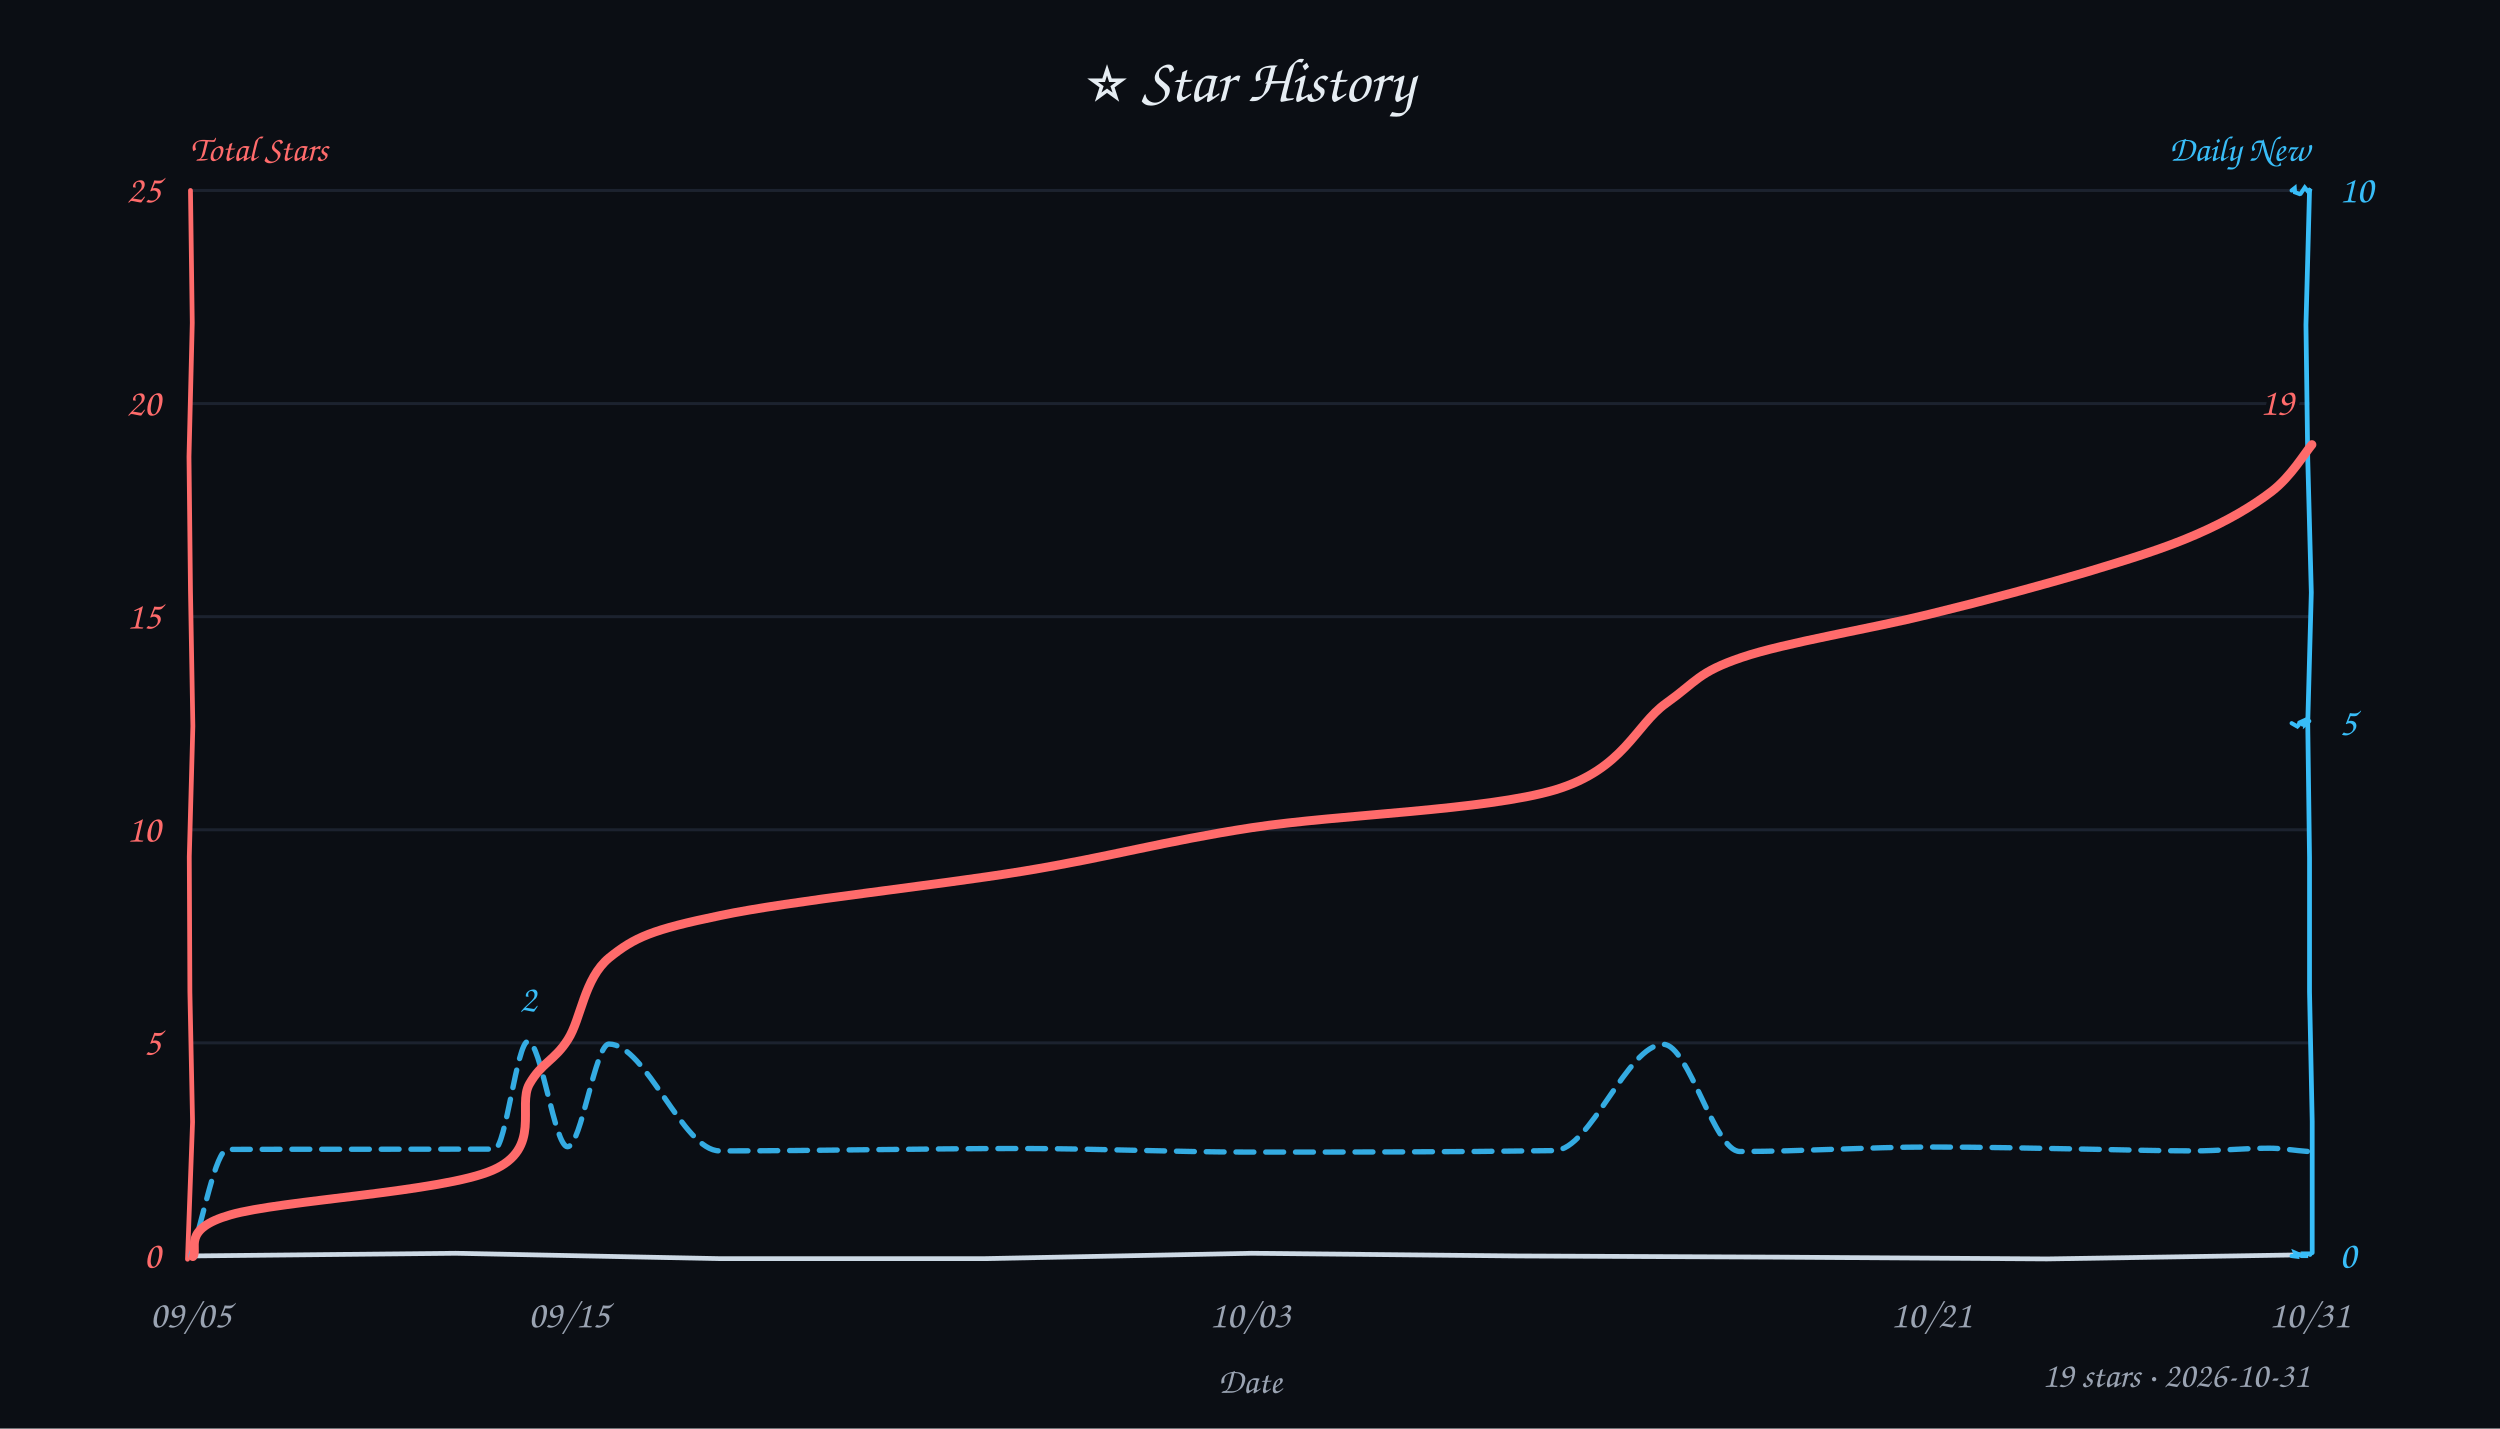
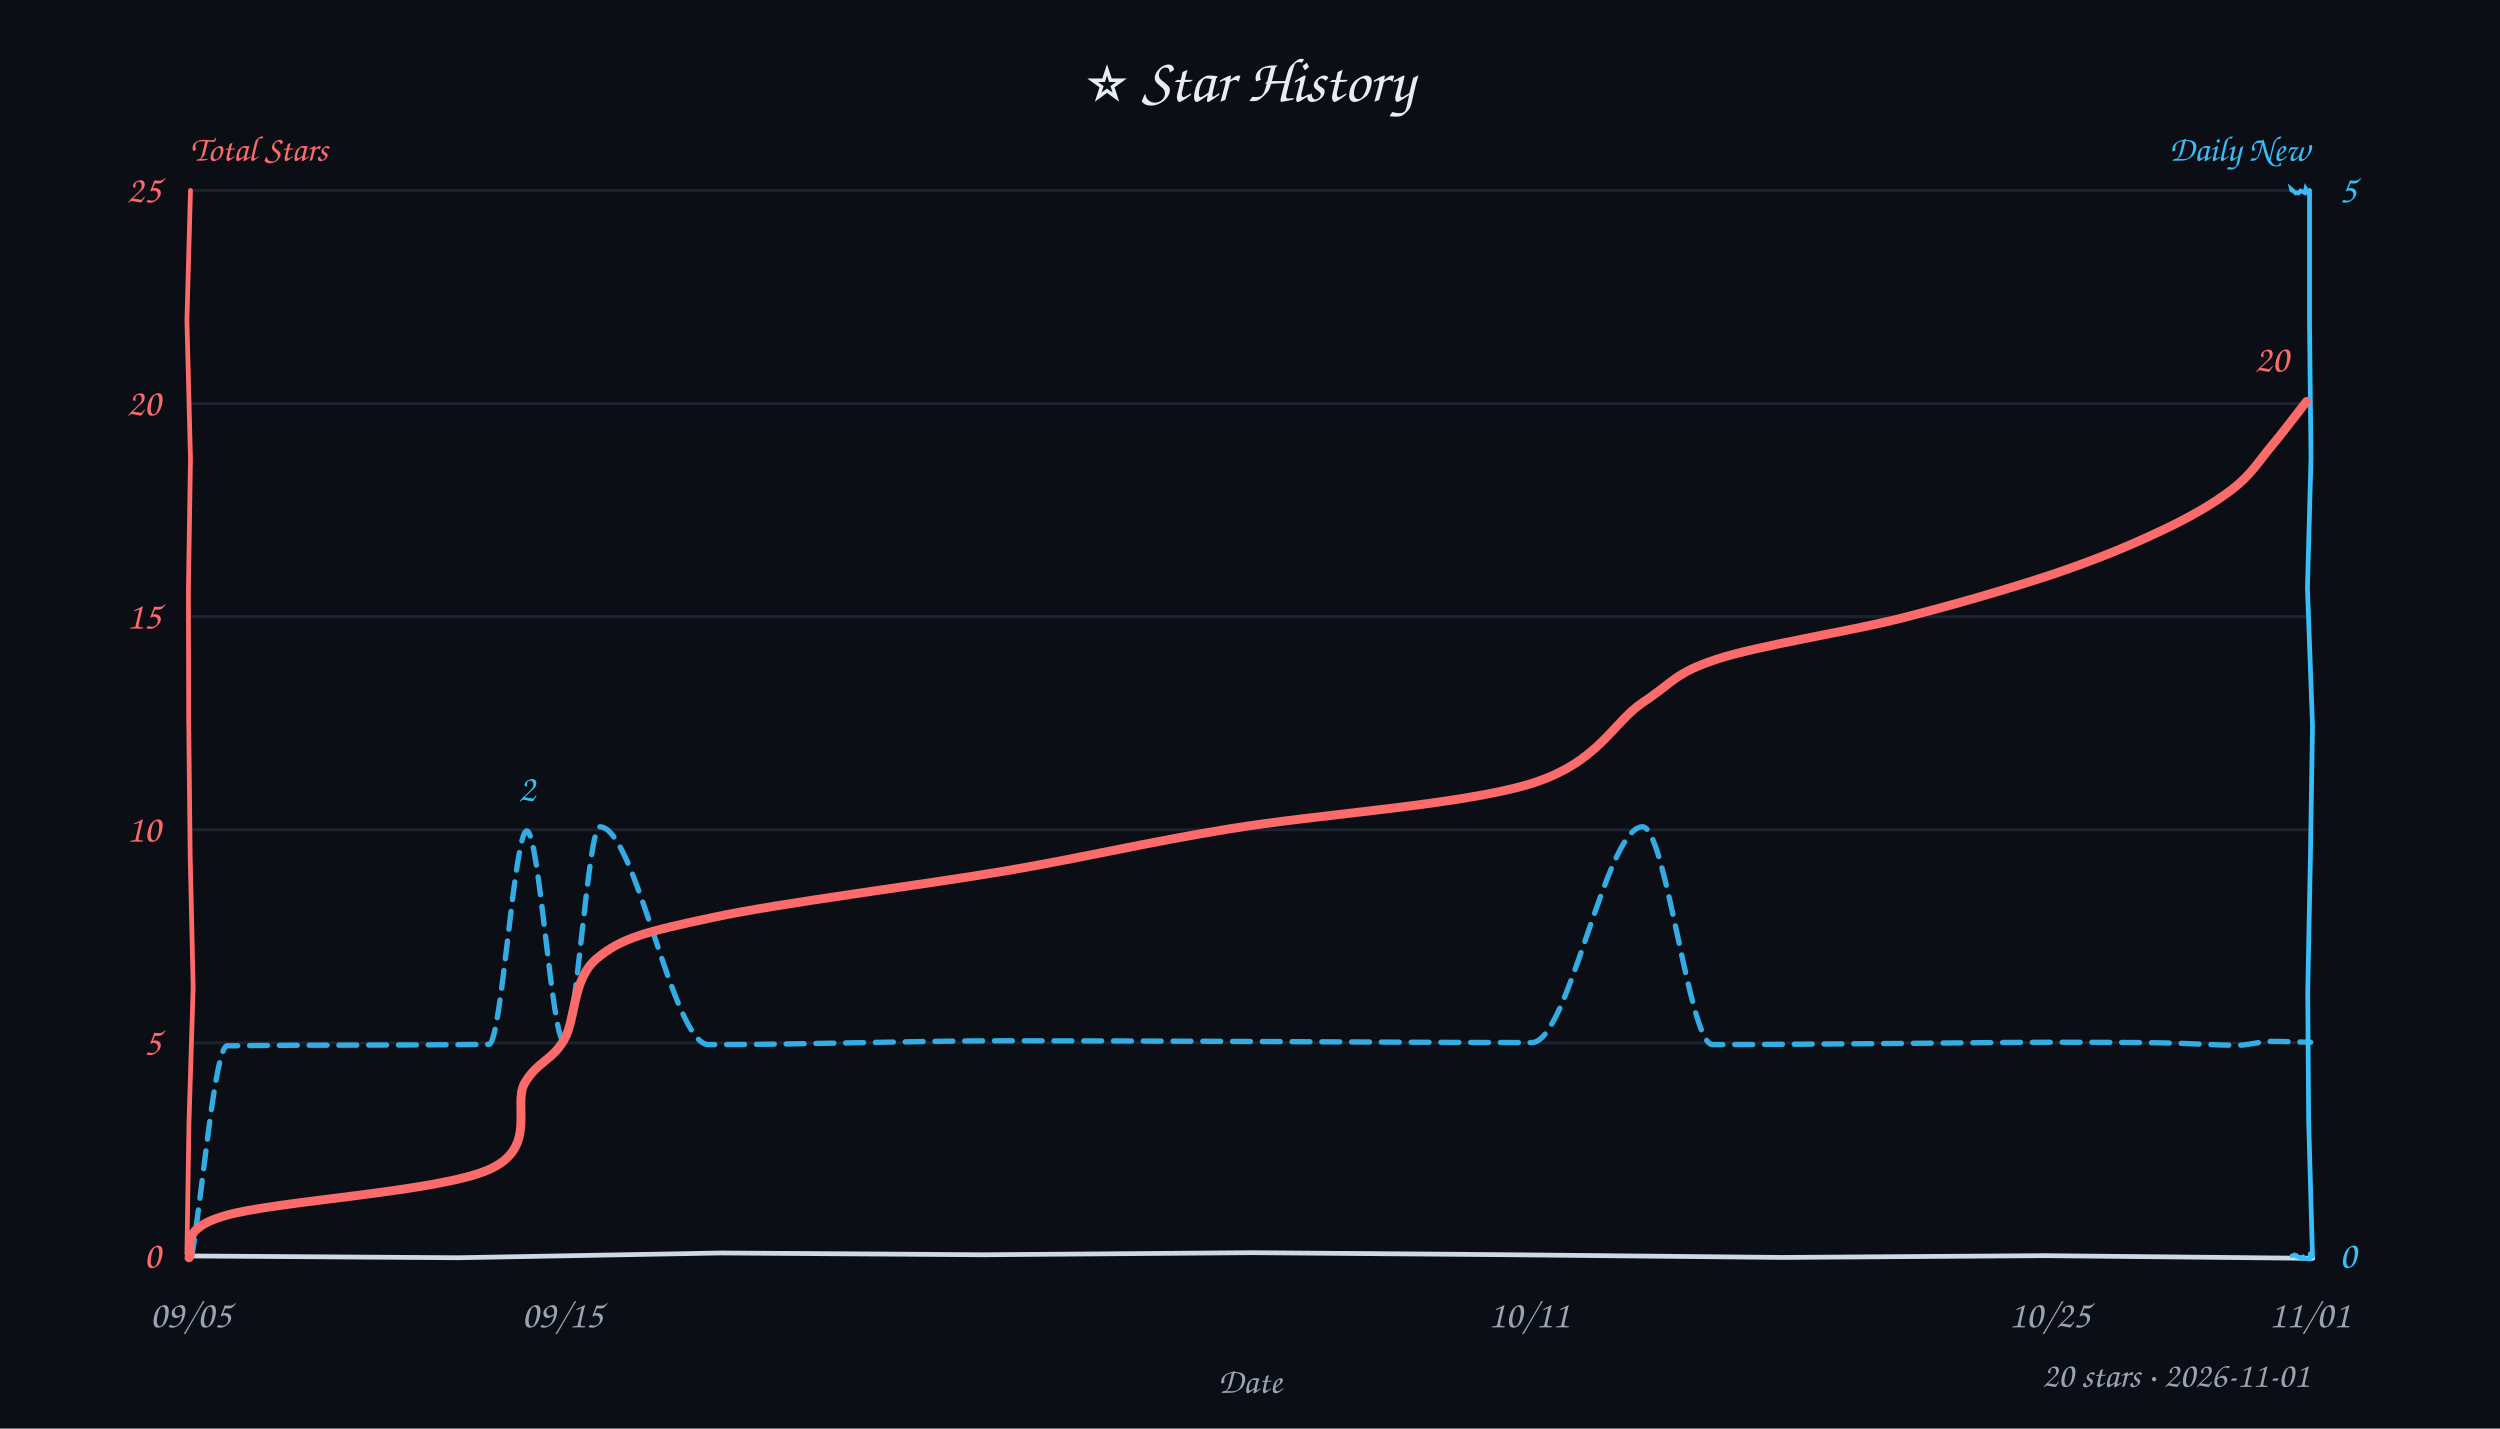
<svg xmlns="http://www.w3.org/2000/svg" width="840" height="480" viewBox="0 0 840 480" fill="#e6edf3">
  <style>text{font-family:"Comic Sans MS","Comic Sans","Chalkboard SE","Marker Felt","Segoe Print",cursive}</style>
  <rect width="100%" height="100%" fill="#0b0e14" />
  <text x="420" y="34" text-anchor="middle" font-size="21">⭐ Star History</text>
  <text x="64" y="54" font-size="12" font-weight="600" fill="#ff6b6b">Total Stars</text>
  <text x="776" y="54" text-anchor="end" font-size="12" font-weight="600" fill="#38bdf8">Daily New</text>
  <line x1="64" y1="350.4" x2="776" y2="350.4" stroke="#232b3a" stroke-width="1" opacity="0.7" />
  <line x1="64" y1="278.8" x2="776" y2="278.8" stroke="#232b3a" stroke-width="1" opacity="0.7" />
  <line x1="64" y1="207.2" x2="776" y2="207.2" stroke="#232b3a" stroke-width="1" opacity="0.7" />
  <line x1="64" y1="135.6" x2="776" y2="135.6" stroke="#232b3a" stroke-width="1" opacity="0.7" />
  <line x1="64" y1="64.0" x2="776" y2="64.0" stroke="#232b3a" stroke-width="1" opacity="0.7" />
-   <path d="M 64 422 L 153.1 421.1 L 241.6 422.9 L 330.8 422.9 L 420.6 421.1 L 510.0 422.0 L 597.7 422.4 L 687.8 423.0 L 775.0 421.6" stroke="#cdd9e5" stroke-width="1.6" fill="none" stroke-linecap="round" />
-   <path d="M 64 64 L 64.6 108.5 L 63.5 153.5 L 64.0 198.6 L 64.8 244.0 L 63.6 287.8 L 63.8 333.3 L 64.7 377.0 L 63.0 423.1" stroke="#ff6b6b" stroke-width="1.6" fill="none" stroke-linecap="round" data-axis="total" />
-   <path d="M 776 64 L 774.8 109.2 L 775.4 154.1 L 776.6 199.1 L 775.4 243.0 L 776.0 288.2 L 776.0 333.3 L 776.9 376.8 L 776.9 420.9" stroke="#38bdf8" stroke-width="1.6" fill="none" stroke-linecap="round" data-axis="daily" />
-   <path d="M 770 422 L 771.6 422.2 L 771.1 420.9 L 772.5 421.5 L 773.4 422.0 L 774.5 422.0 L 774.1 421.2 L 776.4 421.2 L 776.2 421.6" stroke="#38bdf8" stroke-width="1.4" fill="none" stroke-linecap="round" />
-   <path d="M 770 243 L 771.9 244.1 L 772.3 243.7 L 772.6 242.8 L 773.9 242.2 L 773.1 243.7 L 774.7 242.3 L 774.6 243.4 L 775.9 242.3" stroke="#38bdf8" stroke-width="1.4" fill="none" stroke-linecap="round" />
-   <path d="M 770 64 L 771.0 63.2 L 771.1 64.6 L 772.7 65.2 L 773.0 65.1 L 774.4 63.0 L 775.7 64.6 L 776.4 63.4 L 775.5 64.4" stroke="#38bdf8" stroke-width="1.4" fill="none" stroke-linecap="round" />
+   <path d="M 64 422 L 153.9 422.6 L 242.2 421.0 L 330.2 421.6 L 420.7 420.9 L 508.1 421.6 L 598.7 422.5 L 686.9 421.9 L 777.1 422.8" stroke="#cdd9e5" stroke-width="1.6" fill="none" stroke-linecap="round" />
+   <path d="M 64 64 L 62.8 107.8 L 64.0 154.1 L 63.3 198.4 L 63.4 241.9 L 63.9 287.7 L 64.9 331.8 L 63.5 376.9 L 62.8 421.3" stroke="#ff6b6b" stroke-width="1.6" fill="none" stroke-linecap="round" data-axis="total" />
+   <path d="M 776 64 L 776.0 108.9 L 776.5 153.8 L 775.3 197.5 L 777.0 243.8 L 776.3 287.7 L 775.4 333.1 L 775.7 376.4 L 777.0 422.2" stroke="#38bdf8" stroke-width="1.6" fill="none" stroke-linecap="round" data-axis="daily" />
+   <path d="M 770 422 L 771.4 421.4 L 771.4 421.2 L 771.6 422.2 L 773.7 422.5 L 774.4 421.9 L 773.6 422.9 L 776.0 423.1 L 776.2 421.2" stroke="#38bdf8" stroke-width="1.4" fill="none" stroke-linecap="round" />
+   <path d="M 770 64 L 769.9 63.6 L 771.4 64.9 L 771.9 64.7 L 772.3 64.9 L 773.0 64.1 L 774.4 64.8 L 774.7 63.4 L 775.4 64.6" stroke="#38bdf8" stroke-width="1.4" fill="none" stroke-linecap="round" />
  <text x="54" y="426.0" text-anchor="end" font-size="13" fill="#ff6b6b" data-axis="total">0</text>
  <text x="54" y="354.4" text-anchor="end" font-size="13" fill="#ff6b6b" data-axis="total">5</text>
  <text x="54" y="282.8" text-anchor="end" font-size="13" fill="#ff6b6b" data-axis="total">10</text>
  <text x="54" y="211.2" text-anchor="end" font-size="13" fill="#ff6b6b" data-axis="total">15</text>
  <text x="54" y="139.6" text-anchor="end" font-size="13" fill="#ff6b6b" data-axis="total">20</text>
  <text x="54" y="68.0" text-anchor="end" font-size="13" fill="#ff6b6b" data-axis="total">25</text>
  <text x="786" y="426.0" text-anchor="start" font-size="13" fill="#38bdf8" data-axis="daily">0</text>
-   <text x="786" y="247.0" text-anchor="start" font-size="13" fill="#38bdf8" data-axis="daily">5</text>
-   <text x="786" y="68.0" text-anchor="start" font-size="13" fill="#38bdf8" data-axis="daily">10</text>
+   <text x="786" y="68.0" text-anchor="start" font-size="13" fill="#38bdf8" data-axis="daily">5</text>
  <text x="64.0" y="446" text-anchor="middle" font-size="13" fill="#9aa3b2">09/05</text>
-   <text x="191.1" y="446" text-anchor="middle" font-size="13" fill="#9aa3b2">09/15</text>
-   <text x="420.0" y="446" text-anchor="middle" font-size="13" fill="#9aa3b2">10/03</text>
-   <text x="648.9" y="446" text-anchor="middle" font-size="13" fill="#9aa3b2">10/21</text>
-   <text x="776.0" y="446" text-anchor="middle" font-size="13" fill="#9aa3b2">10/31</text>
+   <text x="188.9" y="446" text-anchor="middle" font-size="13" fill="#9aa3b2">09/15</text>
+   <text x="513.7" y="446" text-anchor="middle" font-size="13" fill="#9aa3b2">10/11</text>
+   <text x="688.6" y="446" text-anchor="middle" font-size="13" fill="#9aa3b2">10/25</text>
+   <text x="776.0" y="446" text-anchor="middle" font-size="13" fill="#9aa3b2">11/01</text>
  <text x="420" y="468" font-size="12" fill="#9aa3b2" text-anchor="middle">Date</text>
-   <path d="M 64.1 422.0 C 68.2 410.1, 72.4 386.3, 76.5 386.2 C 106.4 386.1, 136.3 386.2, 166.2 386.1 C 169.9 386.0, 173.7 349.9, 177.4 349.9 C 181.8 349.9, 186.3 385.3, 190.7 385.3 C 195.3 385.3, 200.0 350.8, 204.6 350.8 C 217.0 350.8, 229.4 386.7, 241.8 386.7 C 275.5 386.7, 309.3 385.9, 343.1 385.9 C 368.6 385.9, 394.2 387.1, 419.8 387.1 C 454.0 387.1, 488.1 387.1, 522.3 386.6 C 534.5 386.4, 546.7 350.9, 558.9 350.9 C 567.4 350.9, 576.0 386.9, 584.6 386.9 C 605.9 386.9, 627.3 385.4, 648.6 385.4 C 665.9 385.4, 683.2 385.8, 700.4 386.1 C 712.6 386.3, 724.8 386.7, 737.0 386.7 C 745.5 386.7, 754.0 385.8, 762.5 385.8 C 766.8 385.8, 771.1 386.6, 775.5 386.9" fill="none" stroke="#38bdf8" stroke-width="1.8" stroke-dasharray="6 4" stroke-linecap="round" stroke-linejoin="round" opacity="0.9" />
-   <path d="M 64.8 422.2 C 66.9 419.8, 60.6 413.0, 77.4 408.2 C 94.2 403.3, 148.8 400.5, 165.5 393.2 C 182.3 385.9, 173.7 371.5, 177.9 364.2 C 182.1 356.9, 186.3 356.4, 190.8 349.3 C 195.3 342.3, 196.2 328.8, 204.7 321.8 C 213.3 314.9, 218.9 312.4, 242.1 307.6 C 265.2 302.7, 314.1 297.6, 343.9 292.7 C 373.6 287.8, 390.8 282.7, 420.6 278.1 C 450.3 273.6, 499.3 272.3, 522.5 265.4 C 545.7 258.4, 549.4 243.7, 559.8 236.3 C 570.2 228.9, 570.5 225.9, 585.2 220.9 C 599.9 215.9, 628.9 211.2, 648.2 206.4 C 667.5 201.7, 685.8 196.7, 700.8 192.3 C 715.7 187.8, 727.4 184.2, 737.9 179.6 C 748.3 175.1, 756.8 170.1, 763.3 165.1 C 769.8 160.1, 774.5 152.1, 776.8 149.4" fill="none" stroke="#ff6b6b" stroke-width="3" stroke-linecap="round" />
-   <text x="770.8" y="139.4" text-anchor="end" font-size="13" font-weight="600" fill="#ff6b6b" stroke="#0b0e14" stroke-width="3" paint-order="stroke" stroke-linejoin="round" data-peak="total">19</text>
-   <text x="177.4" y="339.9" text-anchor="middle" font-size="13" font-weight="600" fill="#38bdf8" stroke="#0b0e14" stroke-width="3" paint-order="stroke" stroke-linejoin="round" data-peak="daily">2</text>
-   <text x="776" y="466" text-anchor="end" font-size="12" fill="#9aa3b2">19 stars · 2026-10-31</text>
+   <path d="M 64.4 422.4 C 68.3 398.7, 72.3 351.5, 76.3 351.4 C 105.6 351.0, 134.9 351.3, 164.3 350.9 C 168.5 350.8, 172.8 279.2, 177.0 279.2 C 181.2 279.2, 185.4 349.9, 189.5 349.9 C 193.5 349.9, 197.5 277.8, 201.5 277.8 C 213.7 277.8, 225.9 351.0, 238.1 351.0 C 271.4 351.0, 304.8 349.7, 338.2 349.7 C 363.1 349.7, 388.1 349.8, 413.0 349.9 C 446.9 350.0, 480.8 350.3, 514.7 350.3 C 527.1 350.3, 539.5 277.8, 551.9 277.8 C 559.7 277.8, 567.6 351.0, 575.4 351.0 C 596.4 351.0, 617.3 350.7, 638.2 350.6 C 655.1 350.5, 672.0 350.2, 688.9 350.2 C 701.4 350.2, 714.0 350.2, 726.5 350.4 C 735.0 350.5, 743.5 351.2, 752.0 351.2 C 755.7 351.2, 759.3 349.9, 762.9 349.9 C 767.4 349.9, 771.9 350.1, 776.4 350.2" fill="none" stroke="#38bdf8" stroke-width="1.8" stroke-dasharray="6 4" stroke-linecap="round" stroke-linejoin="round" opacity="0.9" />
+   <path d="M 63.5 422.6 C 65.5 420.2, 58.7 413.4, 75.5 408.5 C 92.3 403.5, 147.4 400.5, 164.2 393.0 C 181.0 385.6, 172.1 371.2, 176.3 363.9 C 180.6 356.6, 185.5 356.4, 189.5 349.4 C 193.6 342.4, 192.2 328.9, 200.6 322.0 C 208.9 315.1, 216.9 313.1, 239.8 308.2 C 262.7 303.3, 309.1 297.5, 338.0 292.6 C 366.9 287.6, 383.8 283.3, 413.1 278.5 C 442.5 273.6, 490.9 270.5, 514.1 263.4 C 537.2 256.3, 541.6 243.0, 552.0 236.0 C 562.5 229.1, 562.4 226.3, 576.8 221.5 C 591.2 216.8, 619.7 212.5, 638.5 207.8 C 657.3 203.0, 675.1 197.8, 689.6 193.0 C 704.1 188.1, 715.5 183.4, 725.6 178.6 C 735.7 173.9, 743.8 169.2, 750.0 164.4 C 756.3 159.6, 759.0 154.9, 763.2 149.9 C 767.3 145.0, 773.0 137.4, 775.0 134.9" fill="none" stroke="#ff6b6b" stroke-width="3" stroke-linecap="round" />
+   <text x="769.0" y="124.9" text-anchor="end" font-size="13" font-weight="600" fill="#ff6b6b" stroke="#0b0e14" stroke-width="3" paint-order="stroke" stroke-linejoin="round" data-peak="total">20</text>
+   <text x="177.0" y="269.2" text-anchor="middle" font-size="13" font-weight="600" fill="#38bdf8" stroke="#0b0e14" stroke-width="3" paint-order="stroke" stroke-linejoin="round" data-peak="daily">2</text>
+   <text x="776" y="466" text-anchor="end" font-size="12" fill="#9aa3b2">20 stars · 2026-11-01</text>
</svg>
